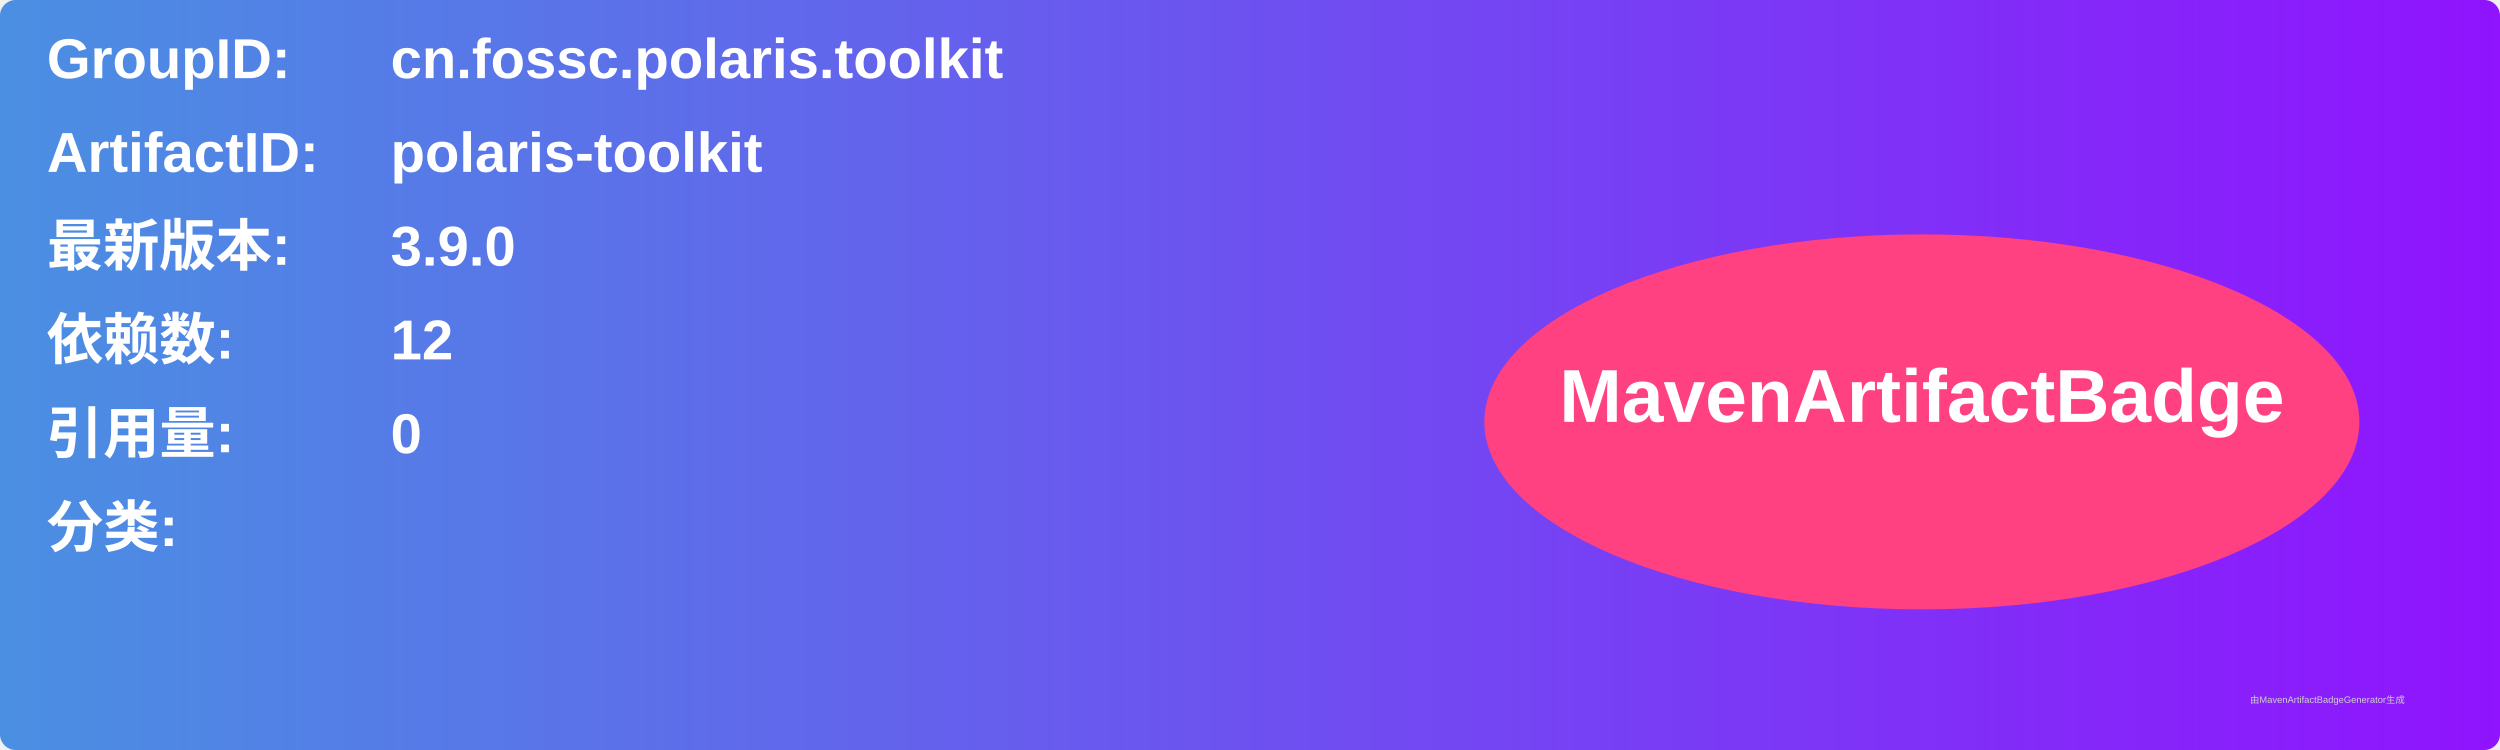
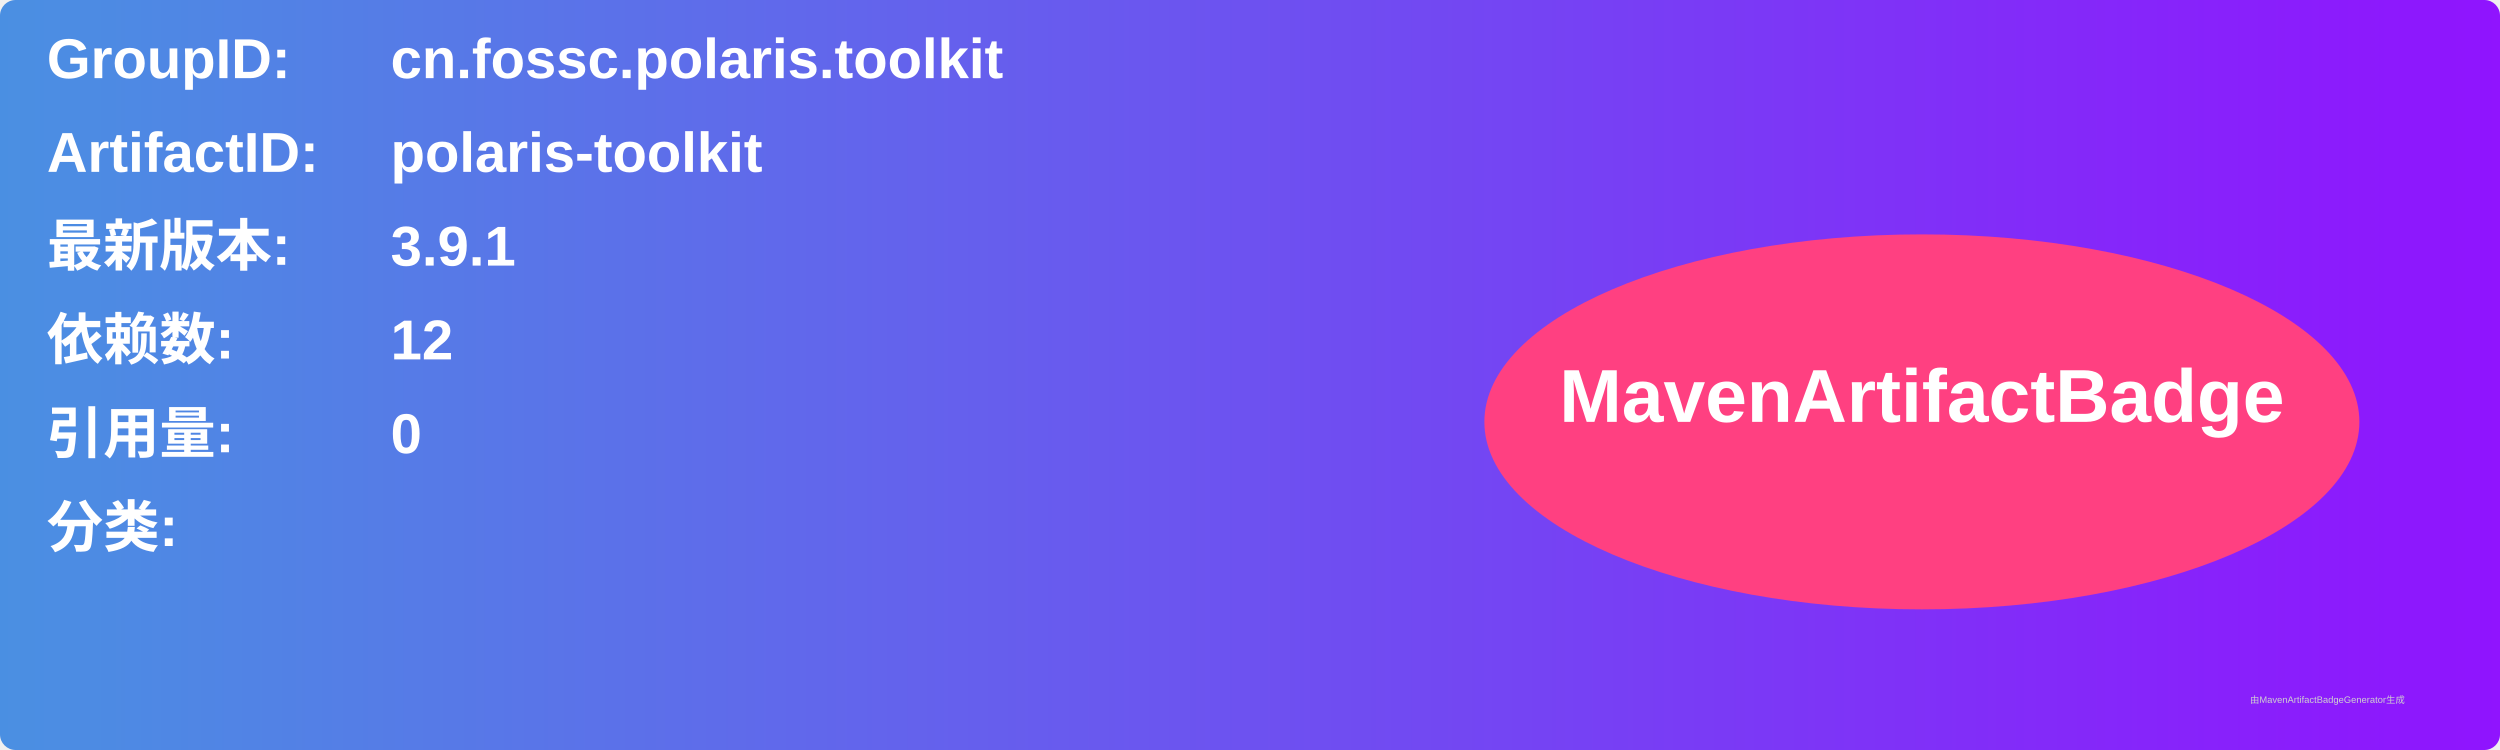
<svg xmlns="http://www.w3.org/2000/svg" width="800" height="240" viewBox="0 0 800 240">
  <linearGradient id="grad" x1="0%" y1="0%" x2="100%" y2="0%">
    <stop offset="0%" stop-color="#4a90e2" />
    <stop offset="100%" stop-color="#9013fe" />
  </linearGradient>
  <rect width="100%" height="100%" rx="5" ry="5" fill="url(#grad)" />
  <g transform="translate(15, 15)">
    <text x="0" y="10" font-family="Arial" font-size="18" fill="white" font-weight="bold" width="260">GroupID:</text>
    <text x="110" y="10" font-family="Arial" font-size="18" fill="white" font-weight="bold" width="460">cn.fossc.polaris.toolkit</text>
    <text x="0" y="40" font-family="Arial" font-size="18" fill="white" font-weight="bold" width="260">ArtifactID:</text>
    <text x="110" y="40" font-family="Arial" font-size="18" fill="white" font-weight="bold" width="460">polaris-toolkit</text>
    <text x="0" y="70" font-family="Arial" font-size="18" fill="white" font-weight="bold">最新版本:</text>
    <text x="110" y="70" font-family="Arial" font-size="18" fill="white" font-weight="bold">
-       <tspan font-weight="bold">3.9.0</tspan>
+       <tspan font-weight="bold">3.9.1</tspan>
    </text>
    <text x="0" y="100" font-family="Arial" font-size="18" fill="white" font-weight="bold">依赖数: </text>
    <text x="110" y="100" font-family="Arial" font-size="18" fill="white">
      <tspan font-weight="bold">12</tspan>
    </text>
    <text x="0" y="130" font-family="Arial" font-size="18" fill="white" font-weight="bold">引用量: </text>
    <text x="110" y="130" font-family="Arial" font-size="18" fill="white">
      <tspan font-weight="bold">0</tspan>
    </text>
    <text x="0" y="160" font-family="Arial" font-size="18" fill="white" font-weight="bold">分类:</text>
    <text x="10" y="190" font-family="Arial" font-size="10" fill="white">
      <tspan font-weight="bold" />
    </text>
    <ellipse cx="600" cy="120" rx="140" ry="60" fill="#ff4081" />
    <text x="600" y="120" text-anchor="middle" font-family="Arial" font-size="24" fill="white" font-weight="bold">MavenArtifactBadge</text>
  </g>
  <text x="720" y="225" font-family="Arial" font-size="3" fill="#d0d0d0">由MavenArtifactBadgeGenerator生成</text>
</svg>
